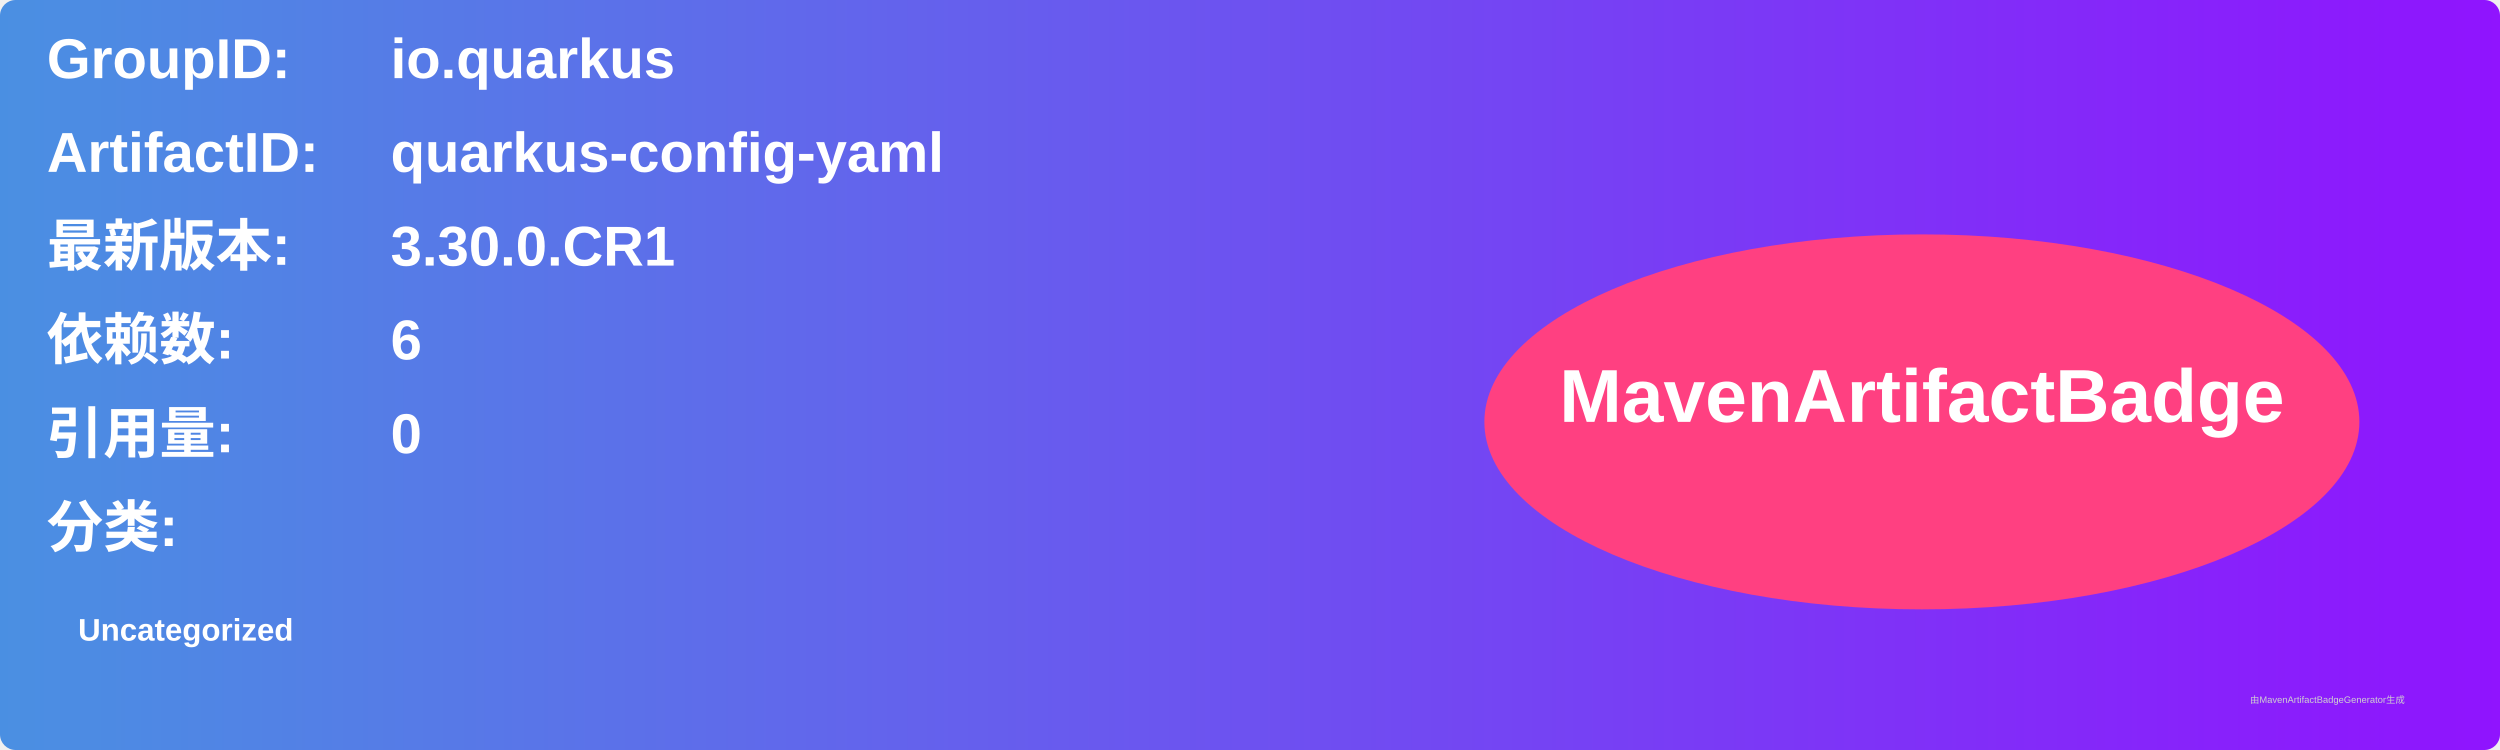
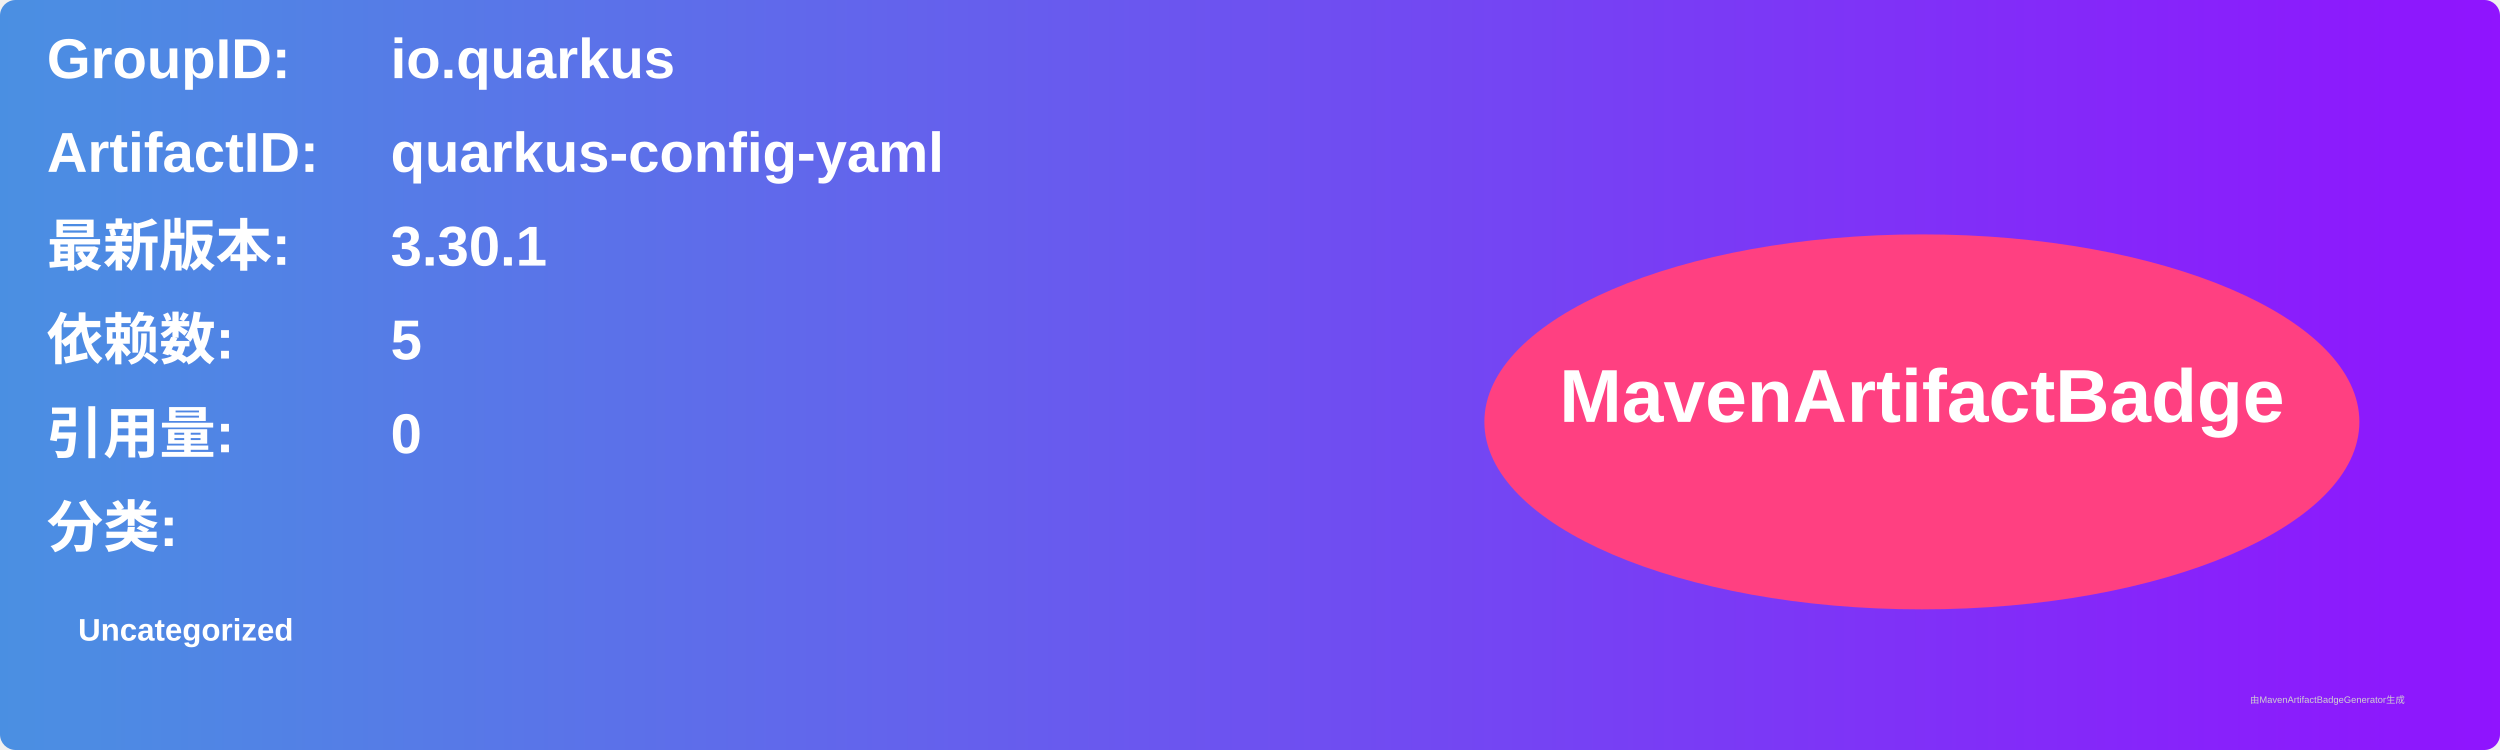
<svg xmlns="http://www.w3.org/2000/svg" width="800" height="240" viewBox="0 0 800 240">
  <linearGradient id="grad" x1="0%" y1="0%" x2="100%" y2="0%">
    <stop offset="0%" stop-color="#4a90e2" />
    <stop offset="100%" stop-color="#9013fe" />
  </linearGradient>
  <rect width="100%" height="100%" rx="5" ry="5" fill="url(#grad)" />
  <g transform="translate(15, 15)">
    <text x="0" y="10" font-family="Arial" font-size="18" fill="white" font-weight="bold" width="260">GroupID:</text>
    <text x="110" y="10" font-family="Arial" font-size="18" fill="white" font-weight="bold" width="460">io.quarkus</text>
    <text x="0" y="40" font-family="Arial" font-size="18" fill="white" font-weight="bold" width="260">ArtifactID:</text>
    <text x="110" y="40" font-family="Arial" font-size="18" fill="white" font-weight="bold" width="460">quarkus-config-yaml</text>
    <text x="0" y="70" font-family="Arial" font-size="18" fill="white" font-weight="bold">最新版本:</text>
    <text x="110" y="70" font-family="Arial" font-size="18" fill="white" font-weight="bold">
-       <tspan font-weight="bold">3.30.0.CR1</tspan>
+       <tspan font-weight="bold">3.30.1</tspan>
    </text>
    <text x="0" y="100" font-family="Arial" font-size="18" fill="white" font-weight="bold">依赖数: </text>
    <text x="110" y="100" font-family="Arial" font-size="18" fill="white">
-       <tspan font-weight="bold">6</tspan>
+       <tspan font-weight="bold">5</tspan>
    </text>
    <text x="0" y="130" font-family="Arial" font-size="18" fill="white" font-weight="bold">引用量: </text>
    <text x="110" y="130" font-family="Arial" font-size="18" fill="white">
      <tspan font-weight="bold">0</tspan>
    </text>
    <text x="0" y="160" font-family="Arial" font-size="18" fill="white" font-weight="bold">分类:</text>
    <text x="10" y="190" font-family="Arial" font-size="10" fill="white">
      <tspan font-weight="bold">Uncategorized</tspan>
    </text>
    <ellipse cx="600" cy="120" rx="140" ry="60" fill="#ff4081" />
    <text x="600" y="120" text-anchor="middle" font-family="Arial" font-size="24" fill="white" font-weight="bold">MavenArtifactBadge</text>
  </g>
  <text x="720" y="225" font-family="Arial" font-size="3" fill="#d0d0d0">由MavenArtifactBadgeGenerator生成</text>
</svg>
